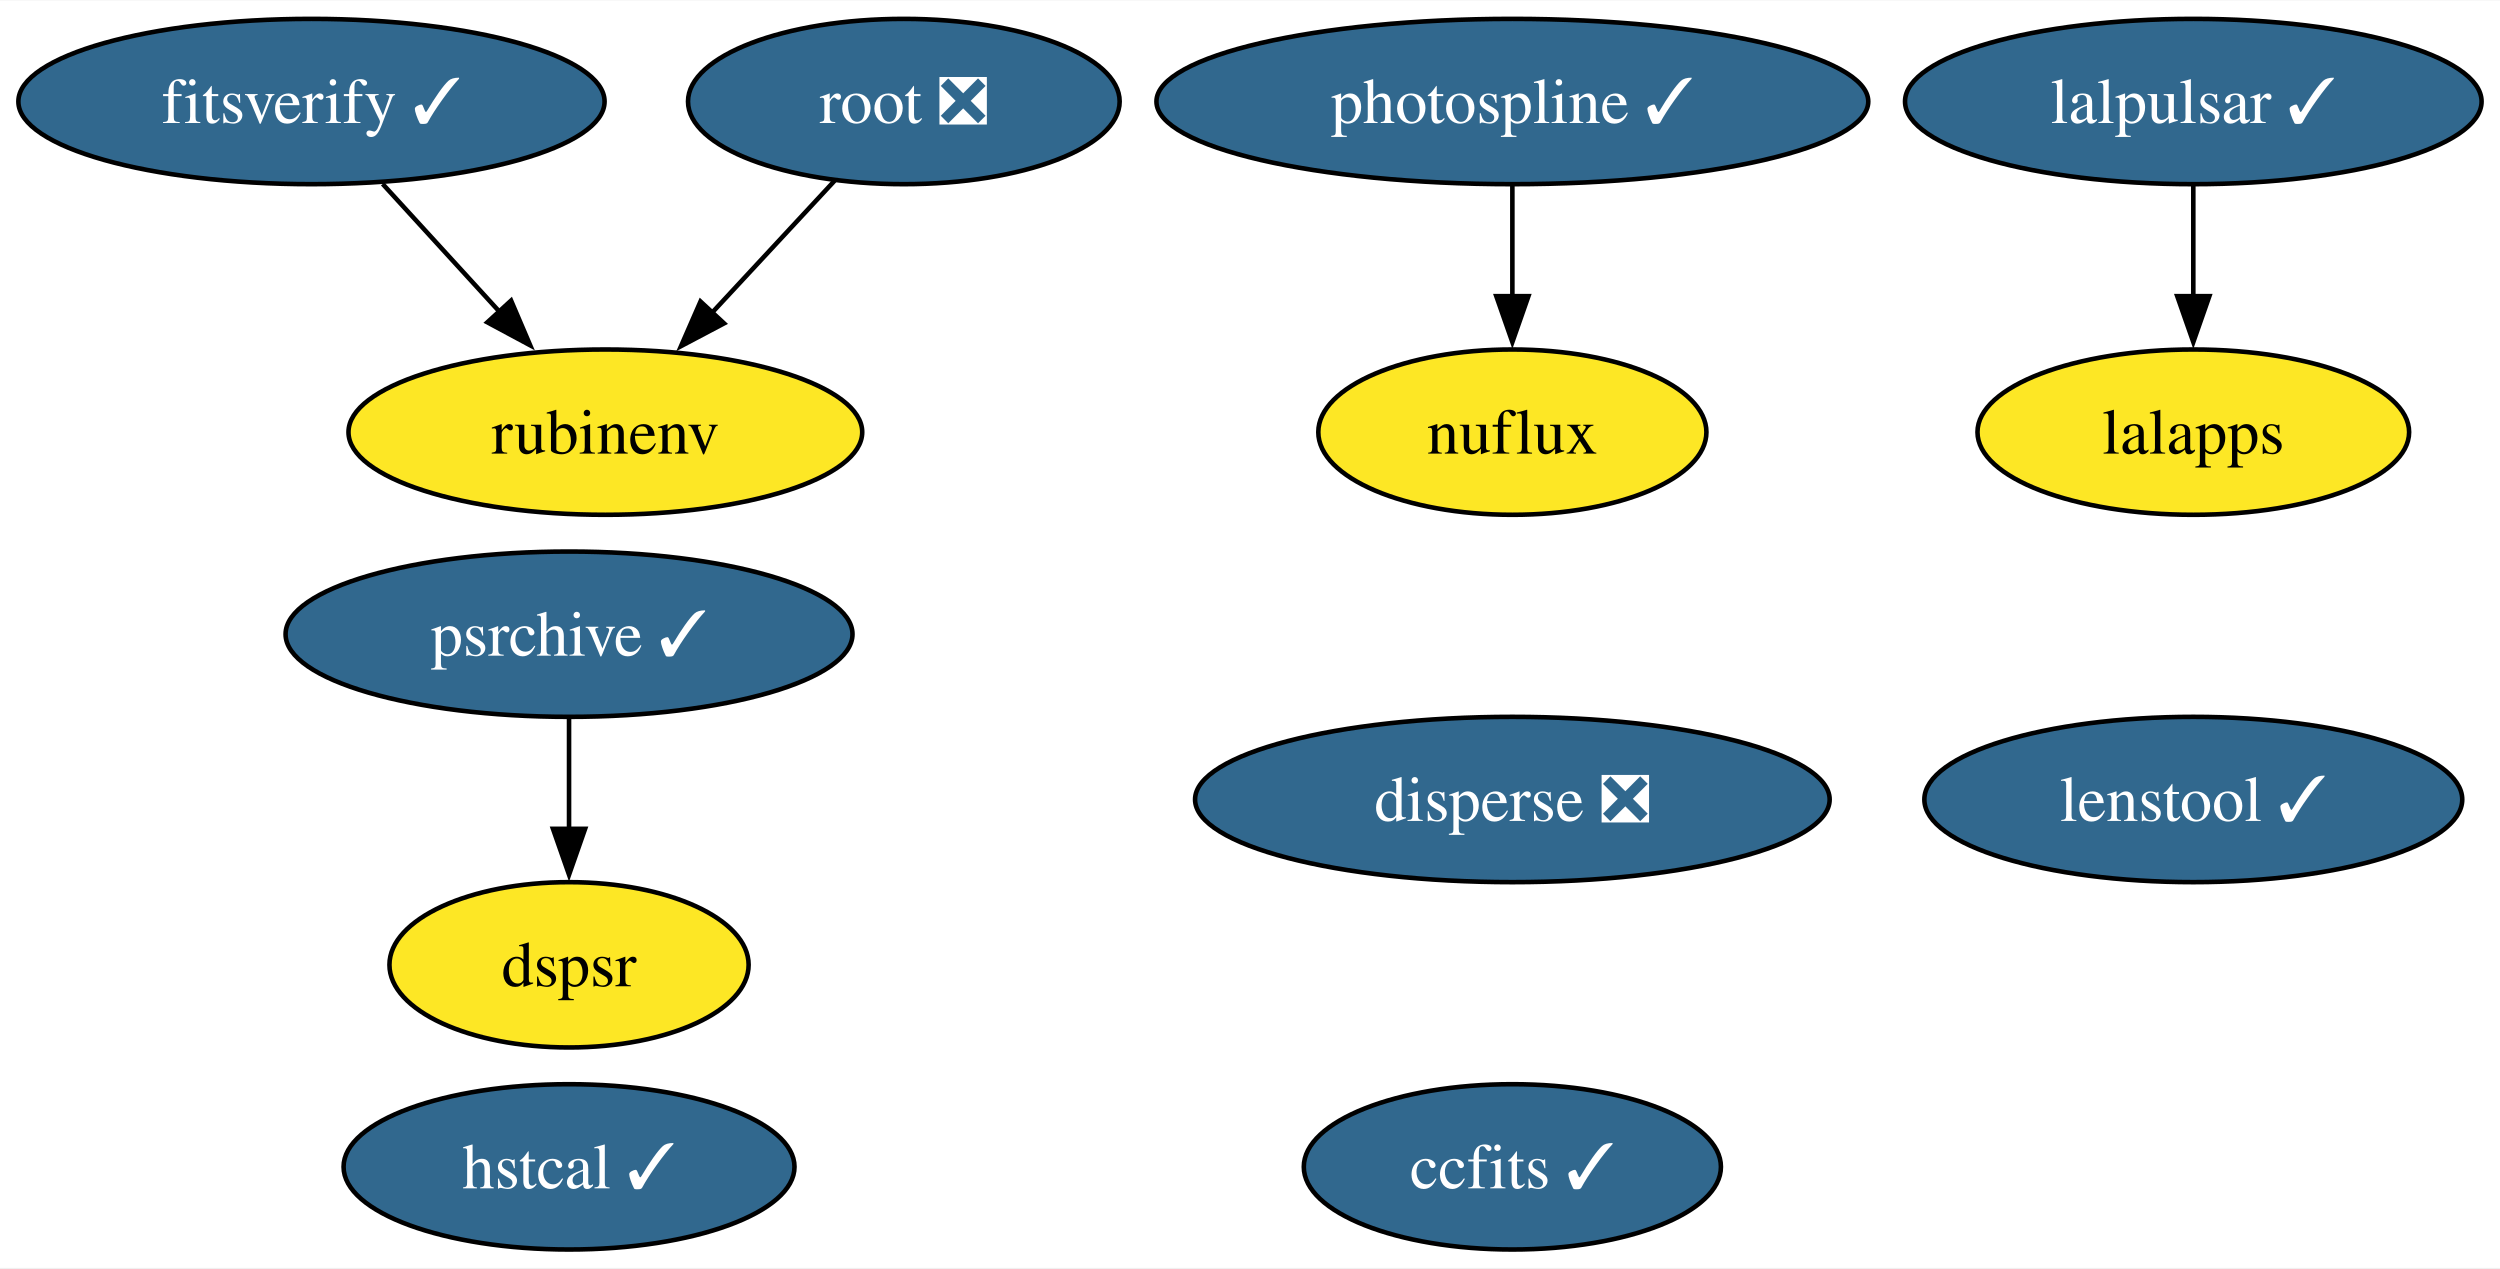
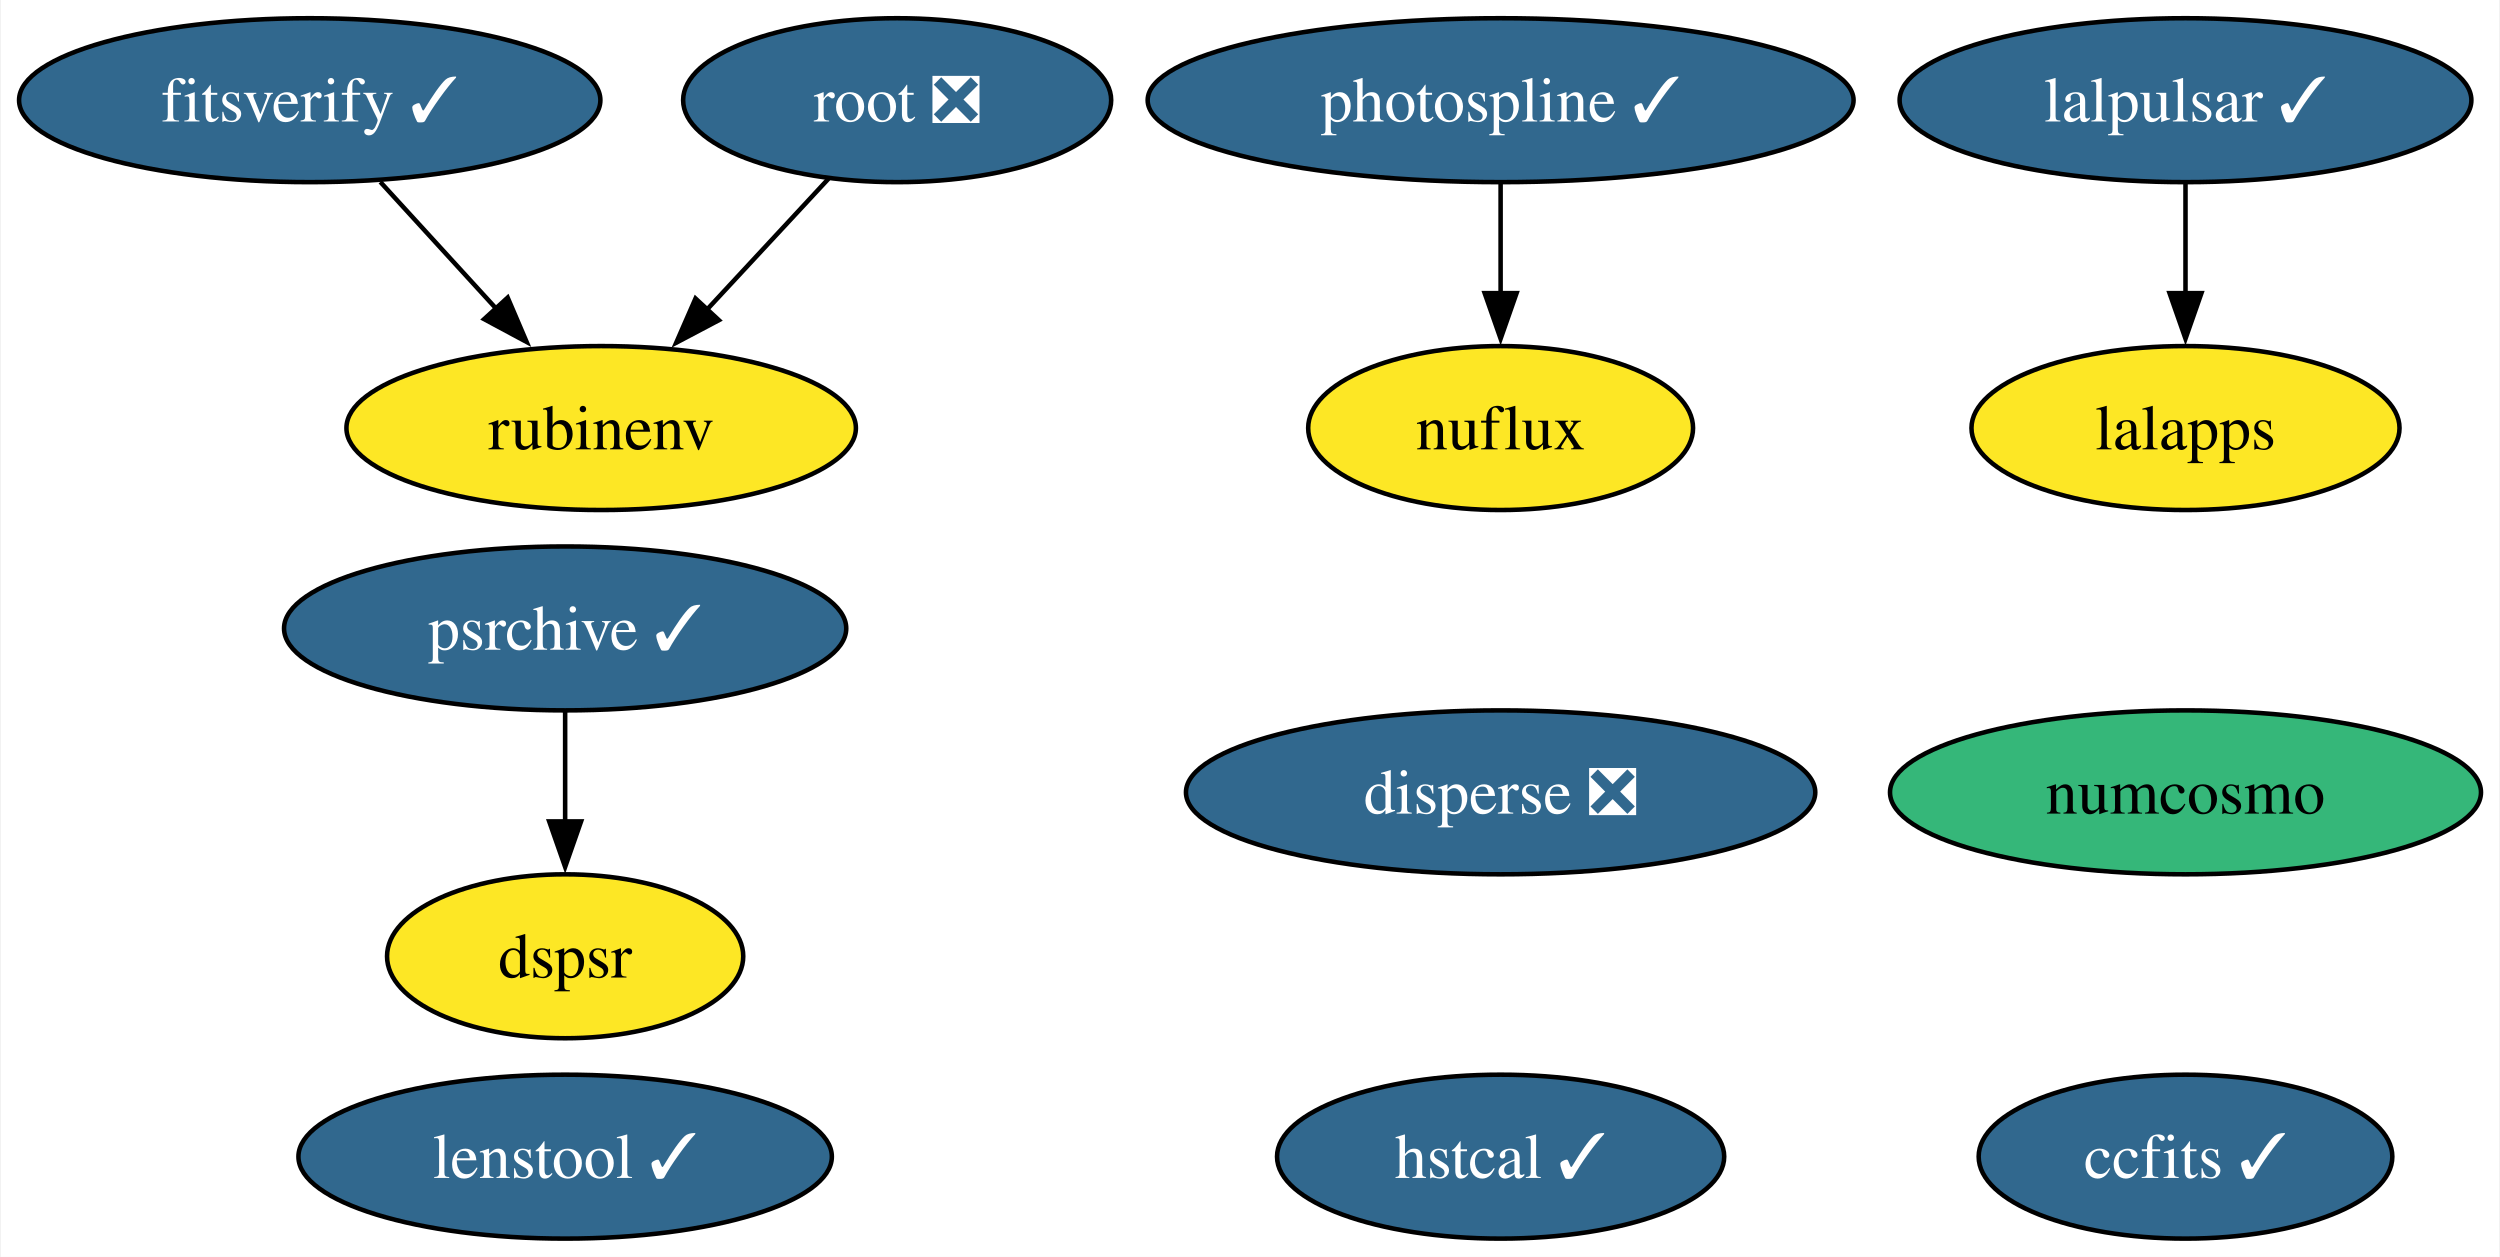
- <svg xmlns="http://www.w3.org/2000/svg" xmlns:xlink="http://www.w3.org/1999/xlink" width="544pt" height="276pt" viewBox="0.00 0.00 544.43 276.00">
+ <svg xmlns="http://www.w3.org/2000/svg" xmlns:xlink="http://www.w3.org/1999/xlink" width="549pt" height="276pt" viewBox="0.00 0.00 548.63 276.00">
  <g id="graph0" class="graph" transform="scale(1 1) rotate(0) translate(4 272)">
-     <polygon fill="white" stroke="none" points="-4,4 -4,-272 540.43,-272 540.43,4 -4,4" />
+     <polygon fill="white" stroke="none" points="-4,4 -4,-272 544.63,-272 544.63,4 -4,4" />
    <g id="node1" class="node">
      <g id="a_node1">
        <a xlink:href="https://github.com/conda-forge/ccfits-feedstock/pull/17" xlink:title="ccfits ✓">
-           <ellipse fill="#31688e" stroke="black" cx="325.35" cy="-18" rx="45.42" ry="18" />
-           <text text-anchor="middle" x="325.35" y="-13.32" font-family="Times,serif" font-size="14.00" fill="white">ccfits ✓</text>
+           <ellipse fill="#31688e" stroke="black" cx="475.75" cy="-18" rx="45.42" ry="18" />
+           <text text-anchor="middle" x="475.75" y="-13.32" font-family="Times,serif" font-size="14.00" fill="white">ccfits ✓</text>
        </a>
      </g>
    </g>
    <g id="node2" class="node">
      <g id="a_node2">
-         <a xlink:href="https://github.com/conda-forge/lalpulsar-feedstock/pull/78" xlink:title="lalpulsar ✓">
-           <ellipse fill="#31688e" stroke="black" cx="473.64" cy="-250" rx="62.78" ry="18" />
-           <text text-anchor="middle" x="473.64" y="-245.32" font-family="Times,serif" font-size="14.00" fill="white">lalpulsar ✓</text>
+         <a xlink:href="https://github.com/conda-forge/numcosmo-feedstock" xlink:title="numcosmo">
+           <ellipse fill="#35b779" stroke="black" cx="475.75" cy="-98" rx="64.89" ry="18" />
+           <text text-anchor="middle" x="475.75" y="-93.33" font-family="Times,serif" font-size="14.00">numcosmo</text>
        </a>
      </g>
    </g>
    <g id="node3" class="node">
      <g id="a_node3">
+         <a xlink:href="https://github.com/conda-forge/lalpulsar-feedstock/pull/78" xlink:title="lalpulsar ✓">
+           <ellipse fill="#31688e" stroke="black" cx="475.75" cy="-250" rx="62.78" ry="18" />
+           <text text-anchor="middle" x="475.75" y="-245.32" font-family="Times,serif" font-size="14.00" fill="white">lalpulsar ✓</text>
+         </a>
+       </g>
+     </g>
+     <g id="node4" class="node">
+       <g id="a_node4">
        <a xlink:href="https://github.com/conda-forge/lalapps-feedstock" xlink:title="lalapps">
-           <ellipse fill="#fde725" stroke="black" cx="473.64" cy="-178" rx="47" ry="18" />
-           <text text-anchor="middle" x="473.64" y="-173.32" font-family="Times,serif" font-size="14.00">lalapps</text>
+           <ellipse fill="#fde725" stroke="black" cx="475.75" cy="-178" rx="47" ry="18" />
+           <text text-anchor="middle" x="475.75" y="-173.32" font-family="Times,serif" font-size="14.00">lalapps</text>
        </a>
      </g>
    </g>
    <g id="edge1" class="edge">
-       <path fill="none" stroke="black" d="M473.64,-231.7C473.64,-224.41 473.64,-215.73 473.64,-207.54" />
-       <polygon fill="black" stroke="black" points="477.14,-207.62 473.64,-197.62 470.14,-207.62 477.14,-207.62" />
+       <path fill="none" stroke="black" d="M475.75,-231.7C475.75,-224.41 475.75,-215.73 475.75,-207.54" />
+       <polygon fill="black" stroke="black" points="479.25,-207.62 475.75,-197.62 472.25,-207.62 479.25,-207.62" />
    </g>
-     <g id="node4" class="node">
-       <g id="a_node4">
+     <g id="node5" class="node">
+       <g id="a_node5">
        <a xlink:href="https://github.com/conda-forge/root-feedstock/pull/277" xlink:title="root ❎">
          <ellipse fill="#31688e" stroke="black" cx="192.83" cy="-250" rx="47" ry="18" />
          <text text-anchor="middle" x="192.83" y="-245.32" font-family="Times,serif" font-size="14.00" fill="white">root ❎</text>
        </a>
      </g>
    </g>
-     <g id="node6" class="node">
-       <g id="a_node6">
+     <g id="node7" class="node">
+       <g id="a_node7">
        <a xlink:href="https://github.com/conda-forge/rubinenv-feedstock" xlink:title="rubinenv">
          <ellipse fill="#fde725" stroke="black" cx="127.83" cy="-178" rx="55.94" ry="18" />
          <text text-anchor="middle" x="127.83" y="-173.32" font-family="Times,serif" font-size="14.00">rubinenv</text>
        </a>
      </g>
    </g>
    <g id="edge2" class="edge">
      <path fill="none" stroke="black" d="M177.76,-232.76C169.83,-224.23 159.95,-213.58 151.07,-204.02" />
      <polygon fill="black" stroke="black" points="153.68,-201.69 144.31,-196.74 148.55,-206.45 153.68,-201.69" />
    </g>
-     <g id="node5" class="node">
-       <g id="a_node5">
+     <g id="node6" class="node">
+       <g id="a_node6">
        <a xlink:href="https://github.com/conda-forge/photospline-feedstock/pull/45" xlink:title="photospline ✓">
          <ellipse fill="#31688e" stroke="black" cx="325.35" cy="-250" rx="77.51" ry="18" />
          <text text-anchor="middle" x="325.35" y="-245.32" font-family="Times,serif" font-size="14.00" fill="white">photospline ✓</text>
        </a>
      </g>
    </g>
-     <g id="node8" class="node">
-       <g id="a_node8">
+     <g id="node9" class="node">
+       <g id="a_node9">
        <a xlink:href="https://github.com/conda-forge/nuflux-feedstock" xlink:title="nuflux">
          <ellipse fill="#fde725" stroke="black" cx="325.35" cy="-178" rx="42.26" ry="18" />
          <text text-anchor="middle" x="325.35" y="-173.32" font-family="Times,serif" font-size="14.00">nuflux</text>
        </a>
      </g>
    </g>
    <g id="edge3" class="edge">
      <path fill="none" stroke="black" d="M325.35,-231.7C325.35,-224.41 325.35,-215.73 325.35,-207.54" />
      <polygon fill="black" stroke="black" points="328.85,-207.62 325.35,-197.62 321.85,-207.62 328.85,-207.62" />
    </g>
-     <g id="node7" class="node">
-       <g id="a_node7">
+     <g id="node8" class="node">
+       <g id="a_node8">
        <a xlink:href="https://github.com/conda-forge/psrchive-feedstock/pull/59" xlink:title="psrchive ✓">
          <ellipse fill="#31688e" stroke="black" cx="119.92" cy="-134" rx="61.73" ry="18" />
          <text text-anchor="middle" x="119.92" y="-129.32" font-family="Times,serif" font-size="14.00" fill="white">psrchive ✓</text>
        </a>
      </g>
    </g>
-     <g id="node11" class="node">
-       <g id="a_node11">
+     <g id="node12" class="node">
+       <g id="a_node12">
        <a xlink:href="https://github.com/conda-forge/dspsr-feedstock" xlink:title="dspsr">
          <ellipse fill="#fde725" stroke="black" cx="119.92" cy="-62" rx="39.11" ry="18" />
          <text text-anchor="middle" x="119.92" y="-57.33" font-family="Times,serif" font-size="14.00">dspsr</text>
        </a>
      </g>
    </g>
    <g id="edge4" class="edge">
      <path fill="none" stroke="black" d="M119.92,-115.7C119.92,-108.41 119.92,-99.73 119.92,-91.54" />
      <polygon fill="black" stroke="black" points="123.42,-91.62 119.92,-81.62 116.42,-91.62 123.42,-91.62" />
    </g>
-     <g id="node9" class="node">
-       <g id="a_node9">
+     <g id="node10" class="node">
+       <g id="a_node10">
        <a xlink:href="https://github.com/conda-forge/hstcal-feedstock/pull/29" xlink:title="hstcal ✓">
-           <ellipse fill="#31688e" stroke="black" cx="119.92" cy="-18" rx="49.1" ry="18" />
-           <text text-anchor="middle" x="119.92" y="-13.32" font-family="Times,serif" font-size="14.00" fill="white">hstcal ✓</text>
+           <ellipse fill="#31688e" stroke="black" cx="325.35" cy="-18" rx="49.1" ry="18" />
+           <text text-anchor="middle" x="325.35" y="-13.32" font-family="Times,serif" font-size="14.00" fill="white">hstcal ✓</text>
        </a>
      </g>
    </g>
-     <g id="node10" class="node">
-       <g id="a_node10">
+     <g id="node11" class="node">
+       <g id="a_node11">
        <a xlink:href="https://github.com/conda-forge/fitsverify-feedstock/pull/18" xlink:title="fitsverify ✓">
          <ellipse fill="#31688e" stroke="black" cx="63.83" cy="-250" rx="63.83" ry="18" />
          <text text-anchor="middle" x="63.83" y="-245.32" font-family="Times,serif" font-size="14.00" fill="white">fitsverify ✓</text>
        </a>
      </g>
    </g>
    <g id="edge5" class="edge">
      <path fill="none" stroke="black" d="M79.33,-232.05C86.95,-223.71 96.3,-213.49 104.75,-204.25" />
      <polygon fill="black" stroke="black" points="107.3,-206.65 111.46,-196.91 102.13,-201.92 107.3,-206.65" />
    </g>
-     <g id="node12" class="node">
-       <g id="a_node12">
+     <g id="node13" class="node">
+       <g id="a_node13">
        <a xlink:href="https://github.com/conda-forge/lenstool-feedstock/pull/27" xlink:title="lenstool ✓">
-           <ellipse fill="#31688e" stroke="black" cx="473.64" cy="-98" rx="58.57" ry="18" />
-           <text text-anchor="middle" x="473.64" y="-93.33" font-family="Times,serif" font-size="14.00" fill="white">lenstool ✓</text>
+           <ellipse fill="#31688e" stroke="black" cx="119.92" cy="-18" rx="58.57" ry="18" />
+           <text text-anchor="middle" x="119.92" y="-13.32" font-family="Times,serif" font-size="14.00" fill="white">lenstool ✓</text>
        </a>
      </g>
    </g>
-     <g id="node13" class="node">
-       <g id="a_node13">
+     <g id="node14" class="node">
+       <g id="a_node14">
        <a xlink:href="https://github.com/conda-forge/disperse-feedstock/pull/9" xlink:title="disperse ❎">
          <ellipse fill="#31688e" stroke="black" cx="325.35" cy="-98" rx="69.1" ry="18" />
          <text text-anchor="middle" x="325.35" y="-93.33" font-family="Times,serif" font-size="14.00" fill="white">disperse ❎</text>
        </a>
      </g>
    </g>
  </g>
</svg>
